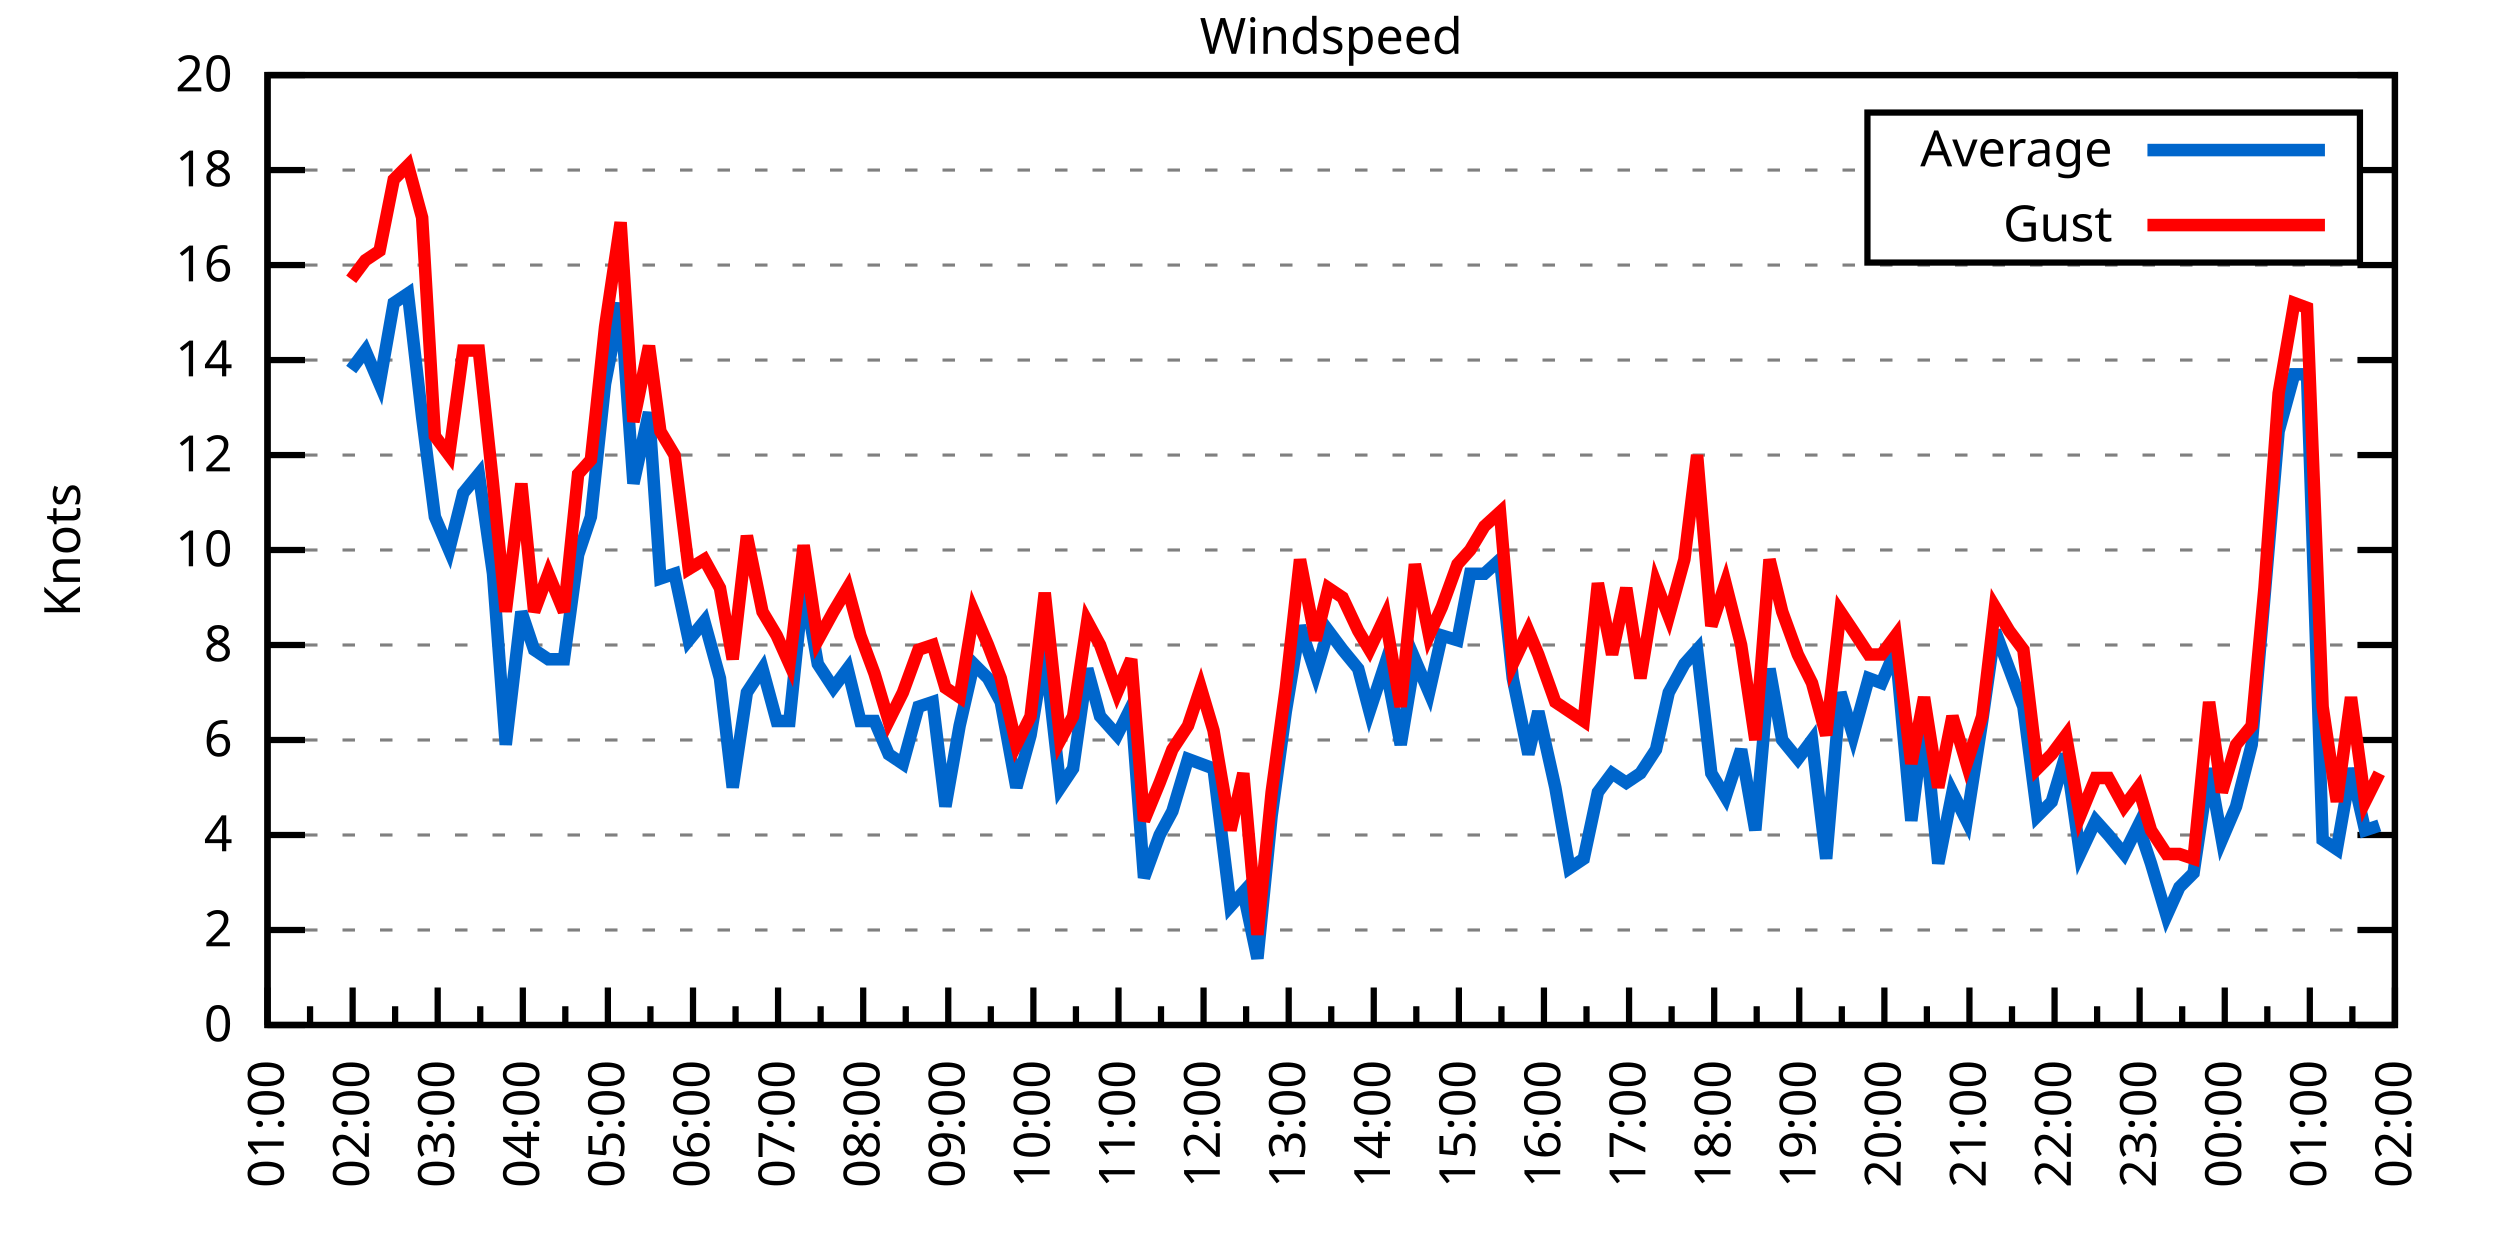
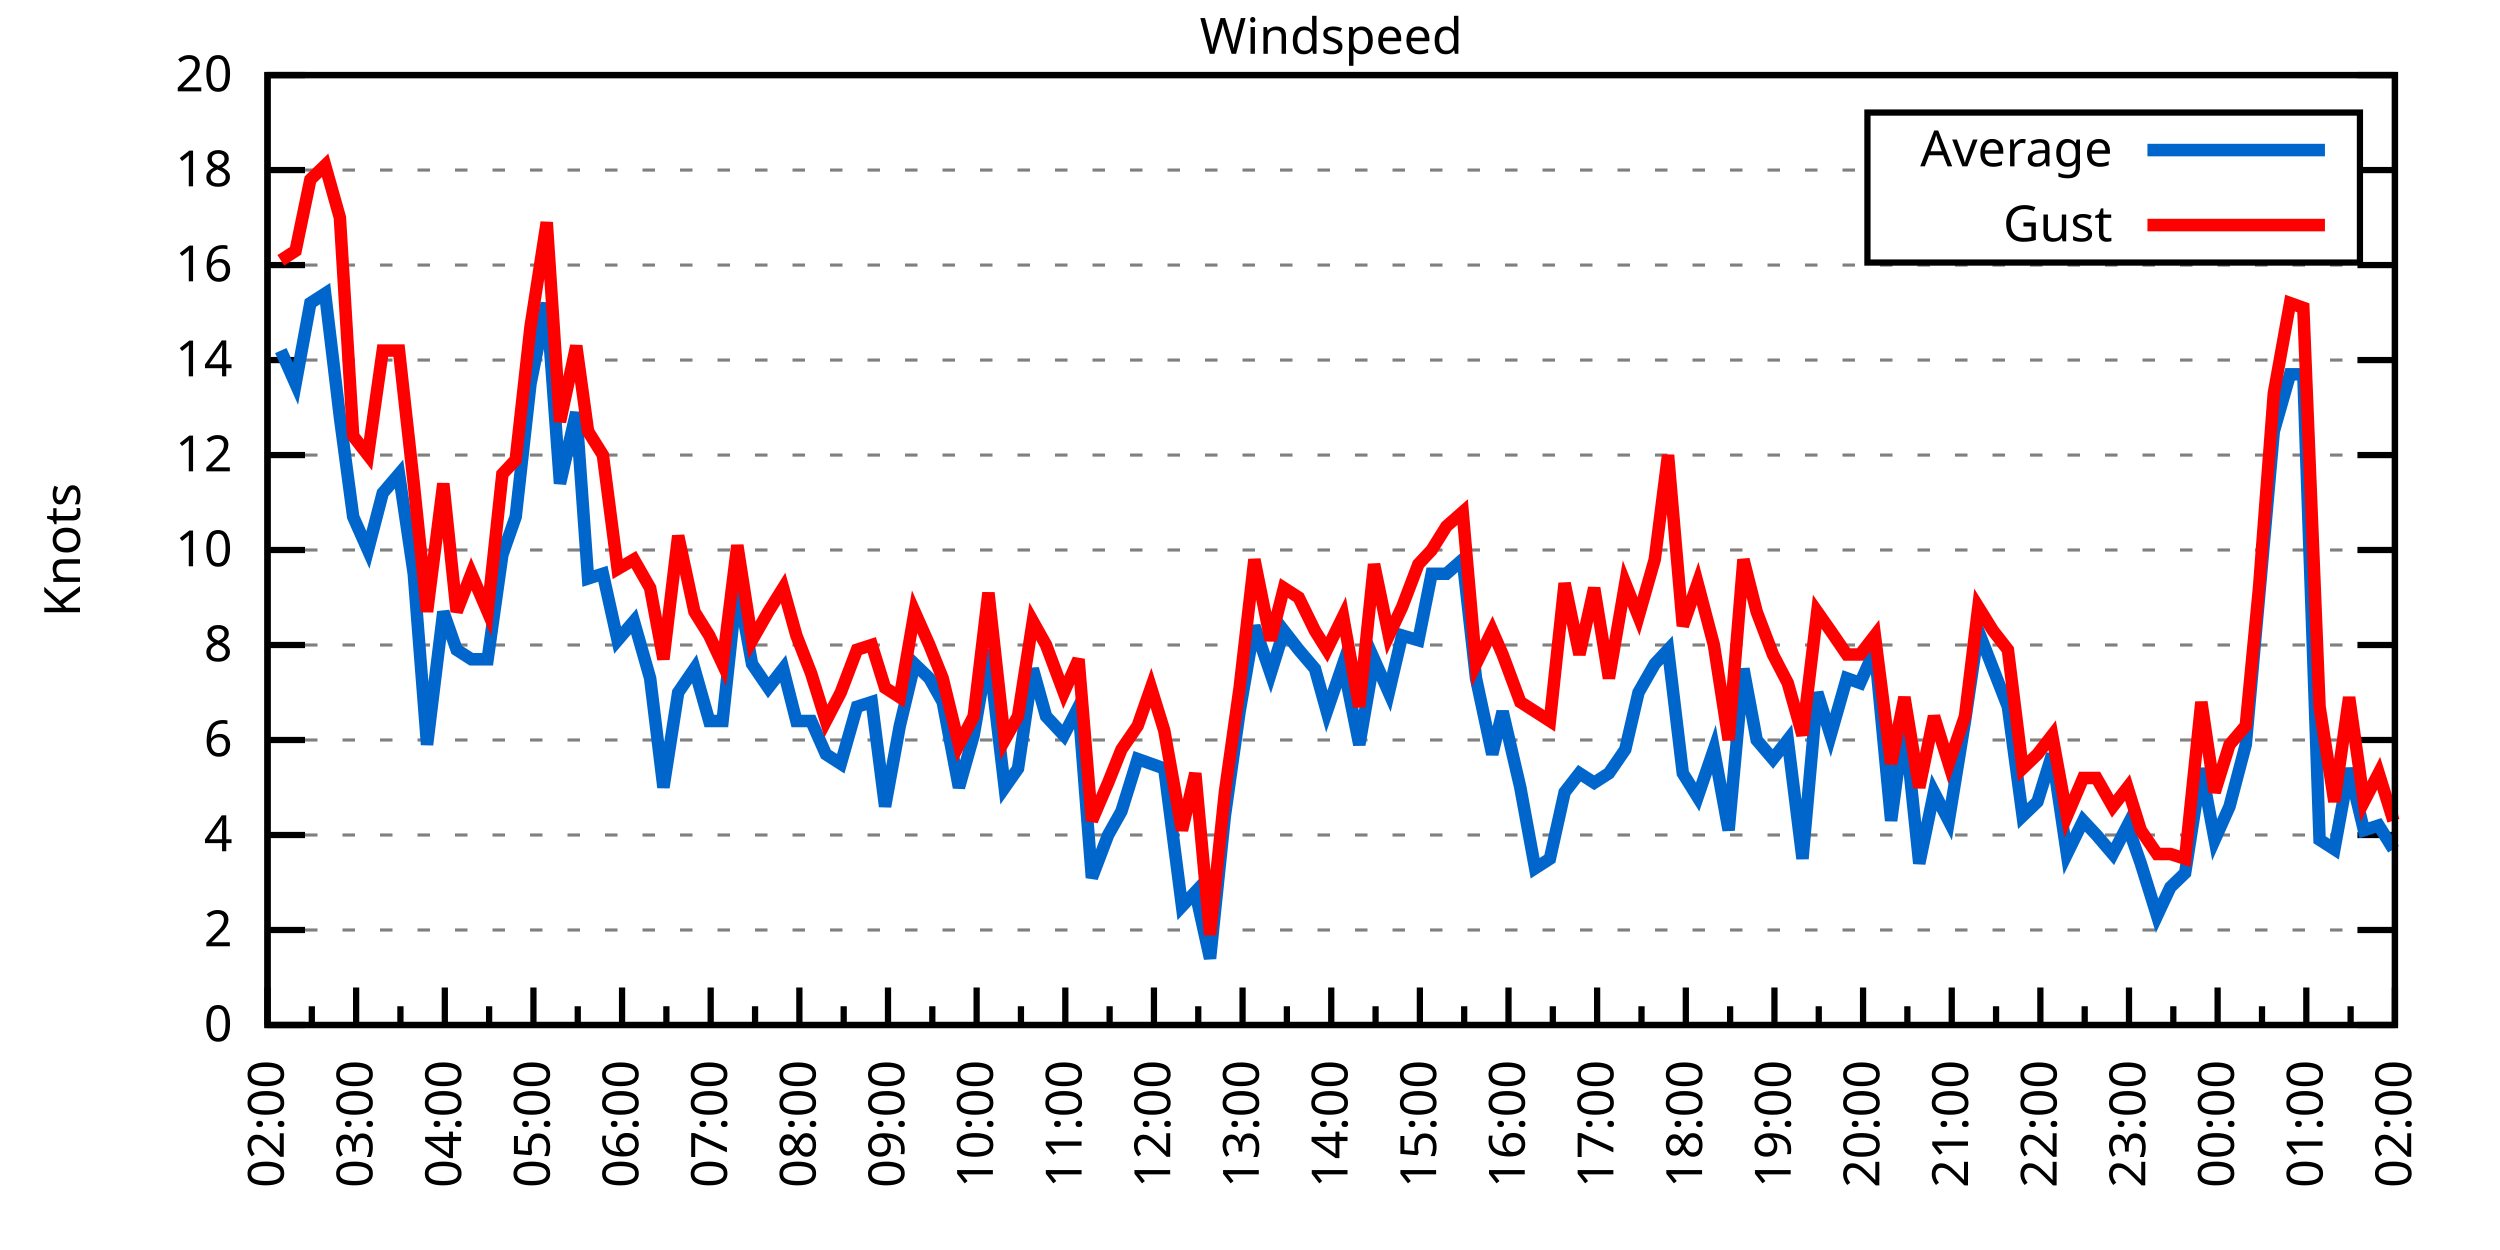
<svg xmlns="http://www.w3.org/2000/svg" xmlns:xlink="http://www.w3.org/1999/xlink" width="400" height="200" viewBox="0 0 400 200">
  <g id="gnuplot_canvas">
    <rect x="0" y="0" width="400" height="200" fill="none" />
    <defs>
      <circle id="gpDot" r="0.5" stroke-width="0.5" stroke="currentColor" />
      <path id="gpPt0" stroke-width="0.333" stroke="currentColor" d="M-1,0 h2 M0,-1 v2" />
      <path id="gpPt1" stroke-width="0.333" stroke="currentColor" d="M-1,-1 L1,1 M1,-1 L-1,1" />
      <path id="gpPt2" stroke-width="0.333" stroke="currentColor" d="M-1,0 L1,0 M0,-1 L0,1 M-1,-1 L1,1 M-1,1 L1,-1" />
      <rect id="gpPt3" stroke-width="0.333" stroke="currentColor" x="-1" y="-1" width="2" height="2" />
      <rect id="gpPt4" stroke-width="0.333" stroke="currentColor" fill="currentColor" x="-1" y="-1" width="2" height="2" />
      <circle id="gpPt5" stroke-width="0.333" stroke="currentColor" cx="0" cy="0" r="1" />
      <use xlink:href="#gpPt5" id="gpPt6" fill="currentColor" stroke="none" />
      <path id="gpPt7" stroke-width="0.333" stroke="currentColor" d="M0,-1.33 L-1.33,0.67 L1.33,0.67 z" />
      <use xlink:href="#gpPt7" id="gpPt8" fill="currentColor" stroke="none" />
      <use xlink:href="#gpPt7" id="gpPt9" stroke="currentColor" transform="rotate(180)" />
      <use xlink:href="#gpPt9" id="gpPt10" fill="currentColor" stroke="none" />
      <use xlink:href="#gpPt3" id="gpPt11" stroke="currentColor" transform="rotate(45)" />
      <use xlink:href="#gpPt11" id="gpPt12" fill="currentColor" stroke="none" />
      <path id="gpPt13" stroke-width="0.333" stroke="currentColor" d="M0,1.330 L1.265,0.411 L0.782,-1.067 L-0.782,-1.076 L-1.265,0.411 z" />
      <use xlink:href="#gpPt13" id="gpPt14" fill="currentColor" stroke="none" />
      <filter id="textbox" filterUnits="objectBoundingBox" x="0" y="0" height="1" width="1">
        <feFlood flood-color="white" flood-opacity="1" result="bgnd" />
        <feComposite in="SourceGraphic" in2="bgnd" operator="atop" />
      </filter>
      <filter id="greybox" filterUnits="objectBoundingBox" x="0" y="0" height="1" width="1">
        <feFlood flood-color="lightgrey" flood-opacity="1" result="grey" />
        <feComposite in="SourceGraphic" in2="grey" operator="atop" />
      </filter>
    </defs>
    <g fill="none" color="white" stroke="currentColor" stroke-width="1.00" stroke-linecap="butt" stroke-linejoin="miter">
</g>
    <g fill="none" color="black" stroke="currentColor" stroke-width="1.00" stroke-linecap="butt" stroke-linejoin="miter">
      <g stroke="none" shape-rendering="crispEdges">
        <polygon fill="rgb(255, 255, 255)" points="42.80,164.00 383.18,164.00 383.18,12.02 42.80,12.02 " />
      </g>
    </g>
    <g fill="none" color="black" stroke="currentColor" stroke-width="1.00" stroke-linecap="butt" stroke-linejoin="miter">
</g>
    <g fill="none" color="black" stroke="black" stroke-width="0.50" stroke-linecap="butt" stroke-linejoin="miter">
</g>
    <g fill="none" color="gray" stroke="currentColor" stroke-width="0.50" stroke-linecap="butt" stroke-linejoin="miter">
      <path stroke="gray" stroke-dasharray="2,4" class="gridline" d="M42.80,164.00 L383.19,164.00  " />
    </g>
    <g fill="none" color="gray" stroke="gray" stroke-width="1.00" stroke-linecap="butt" stroke-linejoin="miter">
</g>
    <g fill="none" color="black" stroke="currentColor" stroke-width="1.00" stroke-linecap="butt" stroke-linejoin="miter">
      <path stroke="black" d="M42.80,164.00 L48.80,164.00 M383.19,164.00 L377.19,164.00  " />
      <g transform="translate(37.20,166.60)" stroke="none" fill="black" font-family="Sans" font-size="8.00" text-anchor="end">
        <text>
          <tspan font-family="Sans"> 0</tspan>
        </text>
      </g>
    </g>
    <g fill="none" color="black" stroke="currentColor" stroke-width="1.00" stroke-linecap="butt" stroke-linejoin="miter">
</g>
    <g fill="none" color="black" stroke="black" stroke-width="0.50" stroke-linecap="butt" stroke-linejoin="miter">
</g>
    <g fill="none" color="gray" stroke="currentColor" stroke-width="0.50" stroke-linecap="butt" stroke-linejoin="miter">
      <path stroke="gray" stroke-dasharray="2,4" class="gridline" d="M42.80,148.80 L383.19,148.80  " />
    </g>
    <g fill="none" color="gray" stroke="gray" stroke-width="1.00" stroke-linecap="butt" stroke-linejoin="miter">
</g>
    <g fill="none" color="black" stroke="currentColor" stroke-width="1.00" stroke-linecap="butt" stroke-linejoin="miter">
      <path stroke="black" d="M42.80,148.80 L48.80,148.80 M383.19,148.80 L377.19,148.80  " />
      <g transform="translate(37.20,151.40)" stroke="none" fill="black" font-family="Sans" font-size="8.00" text-anchor="end">
        <text>
          <tspan font-family="Sans"> 2</tspan>
        </text>
      </g>
    </g>
    <g fill="none" color="black" stroke="currentColor" stroke-width="1.00" stroke-linecap="butt" stroke-linejoin="miter">
</g>
    <g fill="none" color="black" stroke="black" stroke-width="0.50" stroke-linecap="butt" stroke-linejoin="miter">
</g>
    <g fill="none" color="gray" stroke="currentColor" stroke-width="0.50" stroke-linecap="butt" stroke-linejoin="miter">
      <path stroke="gray" stroke-dasharray="2,4" class="gridline" d="M42.80,133.60 L383.19,133.60  " />
    </g>
    <g fill="none" color="gray" stroke="gray" stroke-width="1.00" stroke-linecap="butt" stroke-linejoin="miter">
</g>
    <g fill="none" color="black" stroke="currentColor" stroke-width="1.00" stroke-linecap="butt" stroke-linejoin="miter">
      <path stroke="black" d="M42.80,133.60 L48.80,133.60 M383.19,133.60 L377.19,133.60  " />
      <g transform="translate(37.20,136.20)" stroke="none" fill="black" font-family="Sans" font-size="8.00" text-anchor="end">
        <text>
          <tspan font-family="Sans"> 4</tspan>
        </text>
      </g>
    </g>
    <g fill="none" color="black" stroke="currentColor" stroke-width="1.00" stroke-linecap="butt" stroke-linejoin="miter">
</g>
    <g fill="none" color="black" stroke="black" stroke-width="0.50" stroke-linecap="butt" stroke-linejoin="miter">
</g>
    <g fill="none" color="gray" stroke="currentColor" stroke-width="0.50" stroke-linecap="butt" stroke-linejoin="miter">
      <path stroke="gray" stroke-dasharray="2,4" class="gridline" d="M42.80,118.40 L383.19,118.40  " />
    </g>
    <g fill="none" color="gray" stroke="gray" stroke-width="1.00" stroke-linecap="butt" stroke-linejoin="miter">
</g>
    <g fill="none" color="black" stroke="currentColor" stroke-width="1.00" stroke-linecap="butt" stroke-linejoin="miter">
      <path stroke="black" d="M42.80,118.40 L48.80,118.40 M383.19,118.40 L377.19,118.40  " />
      <g transform="translate(37.20,121.00)" stroke="none" fill="black" font-family="Sans" font-size="8.00" text-anchor="end">
        <text>
          <tspan font-family="Sans"> 6</tspan>
        </text>
      </g>
    </g>
    <g fill="none" color="black" stroke="currentColor" stroke-width="1.00" stroke-linecap="butt" stroke-linejoin="miter">
</g>
    <g fill="none" color="black" stroke="black" stroke-width="0.50" stroke-linecap="butt" stroke-linejoin="miter">
</g>
    <g fill="none" color="gray" stroke="currentColor" stroke-width="0.50" stroke-linecap="butt" stroke-linejoin="miter">
      <path stroke="gray" stroke-dasharray="2,4" class="gridline" d="M42.80,103.20 L383.19,103.20  " />
    </g>
    <g fill="none" color="gray" stroke="gray" stroke-width="1.00" stroke-linecap="butt" stroke-linejoin="miter">
</g>
    <g fill="none" color="black" stroke="currentColor" stroke-width="1.00" stroke-linecap="butt" stroke-linejoin="miter">
      <path stroke="black" d="M42.80,103.20 L48.80,103.20 M383.19,103.20 L377.19,103.20  " />
      <g transform="translate(37.20,105.80)" stroke="none" fill="black" font-family="Sans" font-size="8.00" text-anchor="end">
        <text>
          <tspan font-family="Sans"> 8</tspan>
        </text>
      </g>
    </g>
    <g fill="none" color="black" stroke="currentColor" stroke-width="1.00" stroke-linecap="butt" stroke-linejoin="miter">
</g>
    <g fill="none" color="black" stroke="black" stroke-width="0.50" stroke-linecap="butt" stroke-linejoin="miter">
</g>
    <g fill="none" color="gray" stroke="currentColor" stroke-width="0.50" stroke-linecap="butt" stroke-linejoin="miter">
      <path stroke="gray" stroke-dasharray="2,4" class="gridline" d="M42.80,88.00 L383.19,88.00  " />
    </g>
    <g fill="none" color="gray" stroke="gray" stroke-width="1.00" stroke-linecap="butt" stroke-linejoin="miter">
</g>
    <g fill="none" color="black" stroke="currentColor" stroke-width="1.00" stroke-linecap="butt" stroke-linejoin="miter">
      <path stroke="black" d="M42.80,88.00 L48.80,88.00 M383.19,88.00 L377.19,88.00  " />
      <g transform="translate(37.20,90.60)" stroke="none" fill="black" font-family="Sans" font-size="8.00" text-anchor="end">
        <text>
          <tspan font-family="Sans"> 10</tspan>
        </text>
      </g>
    </g>
    <g fill="none" color="black" stroke="currentColor" stroke-width="1.00" stroke-linecap="butt" stroke-linejoin="miter">
</g>
    <g fill="none" color="black" stroke="black" stroke-width="0.50" stroke-linecap="butt" stroke-linejoin="miter">
</g>
    <g fill="none" color="gray" stroke="currentColor" stroke-width="0.50" stroke-linecap="butt" stroke-linejoin="miter">
      <path stroke="gray" stroke-dasharray="2,4" class="gridline" d="M42.80,72.81 L383.19,72.81  " />
    </g>
    <g fill="none" color="gray" stroke="gray" stroke-width="1.00" stroke-linecap="butt" stroke-linejoin="miter">
</g>
    <g fill="none" color="black" stroke="currentColor" stroke-width="1.00" stroke-linecap="butt" stroke-linejoin="miter">
      <path stroke="black" d="M42.80,72.81 L48.80,72.81 M383.19,72.81 L377.19,72.81  " />
      <g transform="translate(37.20,75.41)" stroke="none" fill="black" font-family="Sans" font-size="8.00" text-anchor="end">
        <text>
          <tspan font-family="Sans"> 12</tspan>
        </text>
      </g>
    </g>
    <g fill="none" color="black" stroke="currentColor" stroke-width="1.00" stroke-linecap="butt" stroke-linejoin="miter">
</g>
    <g fill="none" color="black" stroke="black" stroke-width="0.50" stroke-linecap="butt" stroke-linejoin="miter">
</g>
    <g fill="none" color="gray" stroke="currentColor" stroke-width="0.50" stroke-linecap="butt" stroke-linejoin="miter">
      <path stroke="gray" stroke-dasharray="2,4" class="gridline" d="M42.80,57.61 L383.19,57.61  " />
    </g>
    <g fill="none" color="gray" stroke="gray" stroke-width="1.00" stroke-linecap="butt" stroke-linejoin="miter">
</g>
    <g fill="none" color="black" stroke="currentColor" stroke-width="1.00" stroke-linecap="butt" stroke-linejoin="miter">
      <path stroke="black" d="M42.80,57.61 L48.80,57.61 M383.19,57.61 L377.19,57.61  " />
      <g transform="translate(37.20,60.21)" stroke="none" fill="black" font-family="Sans" font-size="8.00" text-anchor="end">
        <text>
          <tspan font-family="Sans"> 14</tspan>
        </text>
      </g>
    </g>
    <g fill="none" color="black" stroke="currentColor" stroke-width="1.00" stroke-linecap="butt" stroke-linejoin="miter">
</g>
    <g fill="none" color="black" stroke="black" stroke-width="0.50" stroke-linecap="butt" stroke-linejoin="miter">
</g>
    <g fill="none" color="gray" stroke="currentColor" stroke-width="0.50" stroke-linecap="butt" stroke-linejoin="miter">
      <path stroke="gray" stroke-dasharray="2,4" class="gridline" d="M42.80,42.41 L383.19,42.41  " />
    </g>
    <g fill="none" color="gray" stroke="gray" stroke-width="1.00" stroke-linecap="butt" stroke-linejoin="miter">
</g>
    <g fill="none" color="black" stroke="currentColor" stroke-width="1.00" stroke-linecap="butt" stroke-linejoin="miter">
      <path stroke="black" d="M42.80,42.41 L48.80,42.41 M383.19,42.41 L377.19,42.41  " />
      <g transform="translate(37.20,45.01)" stroke="none" fill="black" font-family="Sans" font-size="8.00" text-anchor="end">
        <text>
          <tspan font-family="Sans"> 16</tspan>
        </text>
      </g>
    </g>
    <g fill="none" color="black" stroke="currentColor" stroke-width="1.00" stroke-linecap="butt" stroke-linejoin="miter">
</g>
    <g fill="none" color="black" stroke="black" stroke-width="0.50" stroke-linecap="butt" stroke-linejoin="miter">
</g>
    <g fill="none" color="gray" stroke="currentColor" stroke-width="0.50" stroke-linecap="butt" stroke-linejoin="miter">
      <path stroke="gray" stroke-dasharray="2,4" class="gridline" d="M42.80,27.21 L298.79,27.21 M377.59,27.21 L383.19,27.21  " />
    </g>
    <g fill="none" color="gray" stroke="gray" stroke-width="1.00" stroke-linecap="butt" stroke-linejoin="miter">
</g>
    <g fill="none" color="black" stroke="currentColor" stroke-width="1.00" stroke-linecap="butt" stroke-linejoin="miter">
      <path stroke="black" d="M42.80,27.21 L48.80,27.21 M383.19,27.21 L377.19,27.21  " />
      <g transform="translate(37.20,29.81)" stroke="none" fill="black" font-family="Sans" font-size="8.00" text-anchor="end">
        <text>
          <tspan font-family="Sans"> 18</tspan>
        </text>
      </g>
    </g>
    <g fill="none" color="black" stroke="currentColor" stroke-width="1.00" stroke-linecap="butt" stroke-linejoin="miter">
</g>
    <g fill="none" color="black" stroke="black" stroke-width="0.50" stroke-linecap="butt" stroke-linejoin="miter">
</g>
    <g fill="none" color="gray" stroke="currentColor" stroke-width="0.50" stroke-linecap="butt" stroke-linejoin="miter">
      <path stroke="gray" stroke-dasharray="2,4" class="gridline" d="M42.80,12.01 L383.19,12.01  " />
    </g>
    <g fill="none" color="gray" stroke="gray" stroke-width="1.00" stroke-linecap="butt" stroke-linejoin="miter">
</g>
    <g fill="none" color="black" stroke="currentColor" stroke-width="1.00" stroke-linecap="butt" stroke-linejoin="miter">
      <path stroke="black" d="M42.80,12.01 L48.80,12.01 M383.19,12.01 L377.19,12.01  " />
      <g transform="translate(37.20,14.61)" stroke="none" fill="black" font-family="Sans" font-size="8.00" text-anchor="end">
        <text>
          <tspan font-family="Sans"> 20</tspan>
        </text>
      </g>
    </g>
    <g fill="none" color="black" stroke="currentColor" stroke-width="1.00" stroke-linecap="butt" stroke-linejoin="miter">
      <path stroke="black" d="M42.80,164.00 L42.80,158.00  " />
      <g transform="translate(45.40,169.60) rotate(270)" stroke="none" fill="black" font-family="Sans" font-size="8.00" text-anchor="end">
        <text>
+           <tspan font-family="Sans">02:00</tspan>
+         </text>
+       </g>
+     </g>
+     <g fill="none" color="black" stroke="currentColor" stroke-width="1.00" stroke-linecap="butt" stroke-linejoin="miter">
+       <path stroke="black" d="M49.89,164.00 L49.89,161.00 M56.98,164.00 L56.98,158.00  " />
+       <g transform="translate(59.58,169.60) rotate(270)" stroke="none" fill="black" font-family="Sans" font-size="8.00" text-anchor="end">
+         <text>
+           <tspan font-family="Sans">03:00</tspan>
+         </text>
+       </g>
+     </g>
+     <g fill="none" color="black" stroke="currentColor" stroke-width="1.00" stroke-linecap="butt" stroke-linejoin="miter">
+       <path stroke="black" d="M64.07,164.00 L64.07,161.00 M71.17,164.00 L71.17,158.00  " />
+       <g transform="translate(73.77,169.60) rotate(270)" stroke="none" fill="black" font-family="Sans" font-size="8.00" text-anchor="end">
+         <text>
+           <tspan font-family="Sans">04:00</tspan>
+         </text>
+       </g>
+     </g>
+     <g fill="none" color="black" stroke="currentColor" stroke-width="1.00" stroke-linecap="butt" stroke-linejoin="miter">
+       <path stroke="black" d="M78.26,164.00 L78.26,161.00 M85.35,164.00 L85.35,158.00  " />
+       <g transform="translate(87.95,169.60) rotate(270)" stroke="none" fill="black" font-family="Sans" font-size="8.00" text-anchor="end">
+         <text>
+           <tspan font-family="Sans">05:00</tspan>
+         </text>
+       </g>
+     </g>
+     <g fill="none" color="black" stroke="currentColor" stroke-width="1.00" stroke-linecap="butt" stroke-linejoin="miter">
+       <path stroke="black" d="M92.44,164.00 L92.44,161.00 M99.53,164.00 L99.53,158.00  " />
+       <g transform="translate(102.13,169.60) rotate(270)" stroke="none" fill="black" font-family="Sans" font-size="8.00" text-anchor="end">
+         <text>
+           <tspan font-family="Sans">06:00</tspan>
+         </text>
+       </g>
+     </g>
+     <g fill="none" color="black" stroke="currentColor" stroke-width="1.00" stroke-linecap="butt" stroke-linejoin="miter">
+       <path stroke="black" d="M106.62,164.00 L106.62,161.00 M113.71,164.00 L113.71,158.00  " />
+       <g transform="translate(116.31,169.60) rotate(270)" stroke="none" fill="black" font-family="Sans" font-size="8.00" text-anchor="end">
+         <text>
+           <tspan font-family="Sans">07:00</tspan>
+         </text>
+       </g>
+     </g>
+     <g fill="none" color="black" stroke="currentColor" stroke-width="1.00" stroke-linecap="butt" stroke-linejoin="miter">
+       <path stroke="black" d="M120.81,164.00 L120.81,161.00 M127.90,164.00 L127.90,158.00  " />
+       <g transform="translate(130.50,169.60) rotate(270)" stroke="none" fill="black" font-family="Sans" font-size="8.00" text-anchor="end">
+         <text>
+           <tspan font-family="Sans">08:00</tspan>
+         </text>
+       </g>
+     </g>
+     <g fill="none" color="black" stroke="currentColor" stroke-width="1.00" stroke-linecap="butt" stroke-linejoin="miter">
+       <path stroke="black" d="M134.99,164.00 L134.99,161.00 M142.08,164.00 L142.08,158.00  " />
+       <g transform="translate(144.68,169.60) rotate(270)" stroke="none" fill="black" font-family="Sans" font-size="8.00" text-anchor="end">
+         <text>
+           <tspan font-family="Sans">09:00</tspan>
+         </text>
+       </g>
+     </g>
+     <g fill="none" color="black" stroke="currentColor" stroke-width="1.00" stroke-linecap="butt" stroke-linejoin="miter">
+       <path stroke="black" d="M149.17,164.00 L149.17,161.00 M156.26,164.00 L156.26,158.00  " />
+       <g transform="translate(158.86,169.60) rotate(270)" stroke="none" fill="black" font-family="Sans" font-size="8.00" text-anchor="end">
+         <text>
+           <tspan font-family="Sans">10:00</tspan>
+         </text>
+       </g>
+     </g>
+     <g fill="none" color="black" stroke="currentColor" stroke-width="1.00" stroke-linecap="butt" stroke-linejoin="miter">
+       <path stroke="black" d="M163.35,164.00 L163.35,161.00 M170.45,164.00 L170.45,158.00  " />
+       <g transform="translate(173.05,169.60) rotate(270)" stroke="none" fill="black" font-family="Sans" font-size="8.00" text-anchor="end">
+         <text>
+           <tspan font-family="Sans">11:00</tspan>
+         </text>
+       </g>
+     </g>
+     <g fill="none" color="black" stroke="currentColor" stroke-width="1.00" stroke-linecap="butt" stroke-linejoin="miter">
+       <path stroke="black" d="M177.54,164.00 L177.54,161.00 M184.63,164.00 L184.63,158.00  " />
+       <g transform="translate(187.23,169.60) rotate(270)" stroke="none" fill="black" font-family="Sans" font-size="8.00" text-anchor="end">
+         <text>
+           <tspan font-family="Sans">12:00</tspan>
+         </text>
+       </g>
+     </g>
+     <g fill="none" color="black" stroke="currentColor" stroke-width="1.00" stroke-linecap="butt" stroke-linejoin="miter">
+       <path stroke="black" d="M191.72,164.00 L191.72,161.00 M198.81,164.00 L198.81,158.00  " />
+       <g transform="translate(201.41,169.60) rotate(270)" stroke="none" fill="black" font-family="Sans" font-size="8.00" text-anchor="end">
+         <text>
+           <tspan font-family="Sans">13:00</tspan>
+         </text>
+       </g>
+     </g>
+     <g fill="none" color="black" stroke="currentColor" stroke-width="1.00" stroke-linecap="butt" stroke-linejoin="miter">
+       <path stroke="black" d="M205.90,164.00 L205.90,161.00 M213.00,164.00 L213.00,158.00  " />
+       <g transform="translate(215.60,169.60) rotate(270)" stroke="none" fill="black" font-family="Sans" font-size="8.00" text-anchor="end">
+         <text>
+           <tspan font-family="Sans">14:00</tspan>
+         </text>
+       </g>
+     </g>
+     <g fill="none" color="black" stroke="currentColor" stroke-width="1.00" stroke-linecap="butt" stroke-linejoin="miter">
+       <path stroke="black" d="M220.09,164.00 L220.09,161.00 M227.18,164.00 L227.18,158.00  " />
+       <g transform="translate(229.78,169.60) rotate(270)" stroke="none" fill="black" font-family="Sans" font-size="8.00" text-anchor="end">
+         <text>
+           <tspan font-family="Sans">15:00</tspan>
+         </text>
+       </g>
+     </g>
+     <g fill="none" color="black" stroke="currentColor" stroke-width="1.00" stroke-linecap="butt" stroke-linejoin="miter">
+       <path stroke="black" d="M234.27,164.00 L234.27,161.00 M241.36,164.00 L241.36,158.00  " />
+       <g transform="translate(243.96,169.60) rotate(270)" stroke="none" fill="black" font-family="Sans" font-size="8.00" text-anchor="end">
+         <text>
+           <tspan font-family="Sans">16:00</tspan>
+         </text>
+       </g>
+     </g>
+     <g fill="none" color="black" stroke="currentColor" stroke-width="1.00" stroke-linecap="butt" stroke-linejoin="miter">
+       <path stroke="black" d="M248.45,164.00 L248.45,161.00 M255.54,164.00 L255.54,158.00  " />
+       <g transform="translate(258.14,169.60) rotate(270)" stroke="none" fill="black" font-family="Sans" font-size="8.00" text-anchor="end">
+         <text>
+           <tspan font-family="Sans">17:00</tspan>
+         </text>
+       </g>
+     </g>
+     <g fill="none" color="black" stroke="currentColor" stroke-width="1.00" stroke-linecap="butt" stroke-linejoin="miter">
+       <path stroke="black" d="M262.64,164.00 L262.64,161.00 M269.73,164.00 L269.73,158.00  " />
+       <g transform="translate(272.33,169.60) rotate(270)" stroke="none" fill="black" font-family="Sans" font-size="8.00" text-anchor="end">
+         <text>
+           <tspan font-family="Sans">18:00</tspan>
+         </text>
+       </g>
+     </g>
+     <g fill="none" color="black" stroke="currentColor" stroke-width="1.00" stroke-linecap="butt" stroke-linejoin="miter">
+       <path stroke="black" d="M276.82,164.00 L276.82,161.00 M283.91,164.00 L283.91,158.00  " />
+       <g transform="translate(286.51,169.60) rotate(270)" stroke="none" fill="black" font-family="Sans" font-size="8.00" text-anchor="end">
+         <text>
+           <tspan font-family="Sans">19:00</tspan>
+         </text>
+       </g>
+     </g>
+     <g fill="none" color="black" stroke="currentColor" stroke-width="1.00" stroke-linecap="butt" stroke-linejoin="miter">
+       <path stroke="black" d="M291.00,164.00 L291.00,161.00 M298.09,164.00 L298.09,158.00  " />
+       <g transform="translate(300.69,169.60) rotate(270)" stroke="none" fill="black" font-family="Sans" font-size="8.00" text-anchor="end">
+         <text>
+           <tspan font-family="Sans">20:00</tspan>
+         </text>
+       </g>
+     </g>
+     <g fill="none" color="black" stroke="currentColor" stroke-width="1.00" stroke-linecap="butt" stroke-linejoin="miter">
+       <path stroke="black" d="M305.18,164.00 L305.18,161.00 M312.28,164.00 L312.28,158.00  " />
+       <g transform="translate(314.88,169.60) rotate(270)" stroke="none" fill="black" font-family="Sans" font-size="8.00" text-anchor="end">
+         <text>
+           <tspan font-family="Sans">21:00</tspan>
+         </text>
+       </g>
+     </g>
+     <g fill="none" color="black" stroke="currentColor" stroke-width="1.00" stroke-linecap="butt" stroke-linejoin="miter">
+       <path stroke="black" d="M319.37,164.00 L319.37,161.00 M326.46,164.00 L326.46,158.00  " />
+       <g transform="translate(329.06,169.60) rotate(270)" stroke="none" fill="black" font-family="Sans" font-size="8.00" text-anchor="end">
+         <text>
+           <tspan font-family="Sans">22:00</tspan>
+         </text>
+       </g>
+     </g>
+     <g fill="none" color="black" stroke="currentColor" stroke-width="1.00" stroke-linecap="butt" stroke-linejoin="miter">
+       <path stroke="black" d="M333.55,164.00 L333.55,161.00 M340.64,164.00 L340.64,158.00  " />
+       <g transform="translate(343.24,169.60) rotate(270)" stroke="none" fill="black" font-family="Sans" font-size="8.00" text-anchor="end">
+         <text>
+           <tspan font-family="Sans">23:00</tspan>
+         </text>
+       </g>
+     </g>
+     <g fill="none" color="black" stroke="currentColor" stroke-width="1.00" stroke-linecap="butt" stroke-linejoin="miter">
+       <path stroke="black" d="M347.73,164.00 L347.73,161.00 M354.82,164.00 L354.82,158.00  " />
+       <g transform="translate(357.42,169.60) rotate(270)" stroke="none" fill="black" font-family="Sans" font-size="8.00" text-anchor="end">
+         <text>
+           <tspan font-family="Sans">00:00</tspan>
+         </text>
+       </g>
+     </g>
+     <g fill="none" color="black" stroke="currentColor" stroke-width="1.00" stroke-linecap="butt" stroke-linejoin="miter">
+       <path stroke="black" d="M361.92,164.00 L361.92,161.00 M369.01,164.00 L369.01,158.00  " />
+       <g transform="translate(371.61,169.60) rotate(270)" stroke="none" fill="black" font-family="Sans" font-size="8.00" text-anchor="end">
+         <text>
          <tspan font-family="Sans">01:00</tspan>
        </text>
      </g>
    </g>
    <g fill="none" color="black" stroke="currentColor" stroke-width="1.00" stroke-linecap="butt" stroke-linejoin="miter">
-       <path stroke="black" d="M49.61,164.00 L49.61,161.00 M56.42,164.00 L56.42,158.00  " />
-       <g transform="translate(59.02,169.60) rotate(270)" stroke="none" fill="black" font-family="Sans" font-size="8.00" text-anchor="end">
-         <text>
-           <tspan font-family="Sans">02:00</tspan>
-         </text>
-       </g>
-     </g>
-     <g fill="none" color="black" stroke="currentColor" stroke-width="1.00" stroke-linecap="butt" stroke-linejoin="miter">
-       <path stroke="black" d="M63.22,164.00 L63.22,161.00 M70.03,164.00 L70.03,158.00  " />
-       <g transform="translate(72.63,169.60) rotate(270)" stroke="none" fill="black" font-family="Sans" font-size="8.00" text-anchor="end">
-         <text>
-           <tspan font-family="Sans">03:00</tspan>
-         </text>
-       </g>
-     </g>
-     <g fill="none" color="black" stroke="currentColor" stroke-width="1.00" stroke-linecap="butt" stroke-linejoin="miter">
-       <path stroke="black" d="M76.84,164.00 L76.84,161.00 M83.65,164.00 L83.65,158.00  " />
-       <g transform="translate(86.25,169.60) rotate(270)" stroke="none" fill="black" font-family="Sans" font-size="8.00" text-anchor="end">
-         <text>
-           <tspan font-family="Sans">04:00</tspan>
-         </text>
-       </g>
-     </g>
-     <g fill="none" color="black" stroke="currentColor" stroke-width="1.00" stroke-linecap="butt" stroke-linejoin="miter">
-       <path stroke="black" d="M90.45,164.00 L90.45,161.00 M97.26,164.00 L97.26,158.00  " />
-       <g transform="translate(99.86,169.60) rotate(270)" stroke="none" fill="black" font-family="Sans" font-size="8.00" text-anchor="end">
-         <text>
-           <tspan font-family="Sans">05:00</tspan>
-         </text>
-       </g>
-     </g>
-     <g fill="none" color="black" stroke="currentColor" stroke-width="1.00" stroke-linecap="butt" stroke-linejoin="miter">
-       <path stroke="black" d="M104.07,164.00 L104.07,161.00 M110.88,164.00 L110.88,158.00  " />
-       <g transform="translate(113.48,169.60) rotate(270)" stroke="none" fill="black" font-family="Sans" font-size="8.00" text-anchor="end">
-         <text>
-           <tspan font-family="Sans">06:00</tspan>
-         </text>
-       </g>
-     </g>
-     <g fill="none" color="black" stroke="currentColor" stroke-width="1.00" stroke-linecap="butt" stroke-linejoin="miter">
-       <path stroke="black" d="M117.69,164.00 L117.69,161.00 M124.49,164.00 L124.49,158.00  " />
-       <g transform="translate(127.09,169.60) rotate(270)" stroke="none" fill="black" font-family="Sans" font-size="8.00" text-anchor="end">
-         <text>
-           <tspan font-family="Sans">07:00</tspan>
-         </text>
-       </g>
-     </g>
-     <g fill="none" color="black" stroke="currentColor" stroke-width="1.00" stroke-linecap="butt" stroke-linejoin="miter">
-       <path stroke="black" d="M131.30,164.00 L131.30,161.00 M138.11,164.00 L138.11,158.00  " />
-       <g transform="translate(140.71,169.60) rotate(270)" stroke="none" fill="black" font-family="Sans" font-size="8.00" text-anchor="end">
-         <text>
-           <tspan font-family="Sans">08:00</tspan>
-         </text>
-       </g>
-     </g>
-     <g fill="none" color="black" stroke="currentColor" stroke-width="1.00" stroke-linecap="butt" stroke-linejoin="miter">
-       <path stroke="black" d="M144.92,164.00 L144.92,161.00 M151.72,164.00 L151.72,158.00  " />
-       <g transform="translate(154.32,169.60) rotate(270)" stroke="none" fill="black" font-family="Sans" font-size="8.00" text-anchor="end">
-         <text>
-           <tspan font-family="Sans">09:00</tspan>
-         </text>
-       </g>
-     </g>
-     <g fill="none" color="black" stroke="currentColor" stroke-width="1.00" stroke-linecap="butt" stroke-linejoin="miter">
-       <path stroke="black" d="M158.53,164.00 L158.53,161.00 M165.34,164.00 L165.34,158.00  " />
-       <g transform="translate(167.94,169.60) rotate(270)" stroke="none" fill="black" font-family="Sans" font-size="8.00" text-anchor="end">
-         <text>
-           <tspan font-family="Sans">10:00</tspan>
-         </text>
-       </g>
-     </g>
-     <g fill="none" color="black" stroke="currentColor" stroke-width="1.00" stroke-linecap="butt" stroke-linejoin="miter">
-       <path stroke="black" d="M172.15,164.00 L172.15,161.00 M178.96,164.00 L178.96,158.00  " />
-       <g transform="translate(181.56,169.60) rotate(270)" stroke="none" fill="black" font-family="Sans" font-size="8.00" text-anchor="end">
-         <text>
-           <tspan font-family="Sans">11:00</tspan>
-         </text>
-       </g>
-     </g>
-     <g fill="none" color="black" stroke="currentColor" stroke-width="1.00" stroke-linecap="butt" stroke-linejoin="miter">
-       <path stroke="black" d="M185.76,164.00 L185.76,161.00 M192.57,164.00 L192.57,158.00  " />
-       <g transform="translate(195.17,169.60) rotate(270)" stroke="none" fill="black" font-family="Sans" font-size="8.00" text-anchor="end">
-         <text>
-           <tspan font-family="Sans">12:00</tspan>
-         </text>
-       </g>
-     </g>
-     <g fill="none" color="black" stroke="currentColor" stroke-width="1.00" stroke-linecap="butt" stroke-linejoin="miter">
-       <path stroke="black" d="M199.38,164.00 L199.38,161.00 M206.19,164.00 L206.19,158.00  " />
-       <g transform="translate(208.79,169.60) rotate(270)" stroke="none" fill="black" font-family="Sans" font-size="8.00" text-anchor="end">
-         <text>
-           <tspan font-family="Sans">13:00</tspan>
-         </text>
-       </g>
-     </g>
-     <g fill="none" color="black" stroke="currentColor" stroke-width="1.00" stroke-linecap="butt" stroke-linejoin="miter">
-       <path stroke="black" d="M213.00,164.00 L213.00,161.00 M219.80,164.00 L219.80,158.00  " />
-       <g transform="translate(222.40,169.60) rotate(270)" stroke="none" fill="black" font-family="Sans" font-size="8.00" text-anchor="end">
-         <text>
-           <tspan font-family="Sans">14:00</tspan>
-         </text>
-       </g>
-     </g>
-     <g fill="none" color="black" stroke="currentColor" stroke-width="1.00" stroke-linecap="butt" stroke-linejoin="miter">
-       <path stroke="black" d="M226.61,164.00 L226.61,161.00 M233.42,164.00 L233.42,158.00  " />
-       <g transform="translate(236.02,169.60) rotate(270)" stroke="none" fill="black" font-family="Sans" font-size="8.00" text-anchor="end">
-         <text>
-           <tspan font-family="Sans">15:00</tspan>
-         </text>
-       </g>
-     </g>
-     <g fill="none" color="black" stroke="currentColor" stroke-width="1.00" stroke-linecap="butt" stroke-linejoin="miter">
-       <path stroke="black" d="M240.23,164.00 L240.23,161.00 M247.03,164.00 L247.03,158.00  " />
-       <g transform="translate(249.63,169.60) rotate(270)" stroke="none" fill="black" font-family="Sans" font-size="8.00" text-anchor="end">
-         <text>
-           <tspan font-family="Sans">16:00</tspan>
-         </text>
-       </g>
-     </g>
-     <g fill="none" color="black" stroke="currentColor" stroke-width="1.00" stroke-linecap="butt" stroke-linejoin="miter">
-       <path stroke="black" d="M253.84,164.00 L253.84,161.00 M260.65,164.00 L260.65,158.00  " />
-       <g transform="translate(263.25,169.60) rotate(270)" stroke="none" fill="black" font-family="Sans" font-size="8.00" text-anchor="end">
-         <text>
-           <tspan font-family="Sans">17:00</tspan>
-         </text>
-       </g>
-     </g>
-     <g fill="none" color="black" stroke="currentColor" stroke-width="1.00" stroke-linecap="butt" stroke-linejoin="miter">
-       <path stroke="black" d="M267.46,164.00 L267.46,161.00 M274.27,164.00 L274.27,158.00  " />
-       <g transform="translate(276.87,169.60) rotate(270)" stroke="none" fill="black" font-family="Sans" font-size="8.00" text-anchor="end">
-         <text>
-           <tspan font-family="Sans">18:00</tspan>
-         </text>
-       </g>
-     </g>
-     <g fill="none" color="black" stroke="currentColor" stroke-width="1.00" stroke-linecap="butt" stroke-linejoin="miter">
-       <path stroke="black" d="M281.07,164.00 L281.07,161.00 M287.88,164.00 L287.88,158.00  " />
-       <g transform="translate(290.48,169.60) rotate(270)" stroke="none" fill="black" font-family="Sans" font-size="8.00" text-anchor="end">
-         <text>
-           <tspan font-family="Sans">19:00</tspan>
-         </text>
-       </g>
-     </g>
-     <g fill="none" color="black" stroke="currentColor" stroke-width="1.00" stroke-linecap="butt" stroke-linejoin="miter">
-       <path stroke="black" d="M294.69,164.00 L294.69,161.00 M301.50,164.00 L301.50,158.00  " />
-       <g transform="translate(304.10,169.60) rotate(270)" stroke="none" fill="black" font-family="Sans" font-size="8.00" text-anchor="end">
-         <text>
-           <tspan font-family="Sans">20:00</tspan>
-         </text>
-       </g>
-     </g>
-     <g fill="none" color="black" stroke="currentColor" stroke-width="1.00" stroke-linecap="butt" stroke-linejoin="miter">
-       <path stroke="black" d="M308.30,164.00 L308.30,161.00 M315.11,164.00 L315.11,158.00  " />
-       <g transform="translate(317.71,169.60) rotate(270)" stroke="none" fill="black" font-family="Sans" font-size="8.00" text-anchor="end">
-         <text>
-           <tspan font-family="Sans">21:00</tspan>
-         </text>
-       </g>
-     </g>
-     <g fill="none" color="black" stroke="currentColor" stroke-width="1.00" stroke-linecap="butt" stroke-linejoin="miter">
-       <path stroke="black" d="M321.92,164.00 L321.92,161.00 M328.73,164.00 L328.73,158.00  " />
-       <g transform="translate(331.33,169.60) rotate(270)" stroke="none" fill="black" font-family="Sans" font-size="8.00" text-anchor="end">
-         <text>
-           <tspan font-family="Sans">22:00</tspan>
-         </text>
-       </g>
-     </g>
-     <g fill="none" color="black" stroke="currentColor" stroke-width="1.00" stroke-linecap="butt" stroke-linejoin="miter">
-       <path stroke="black" d="M335.54,164.00 L335.54,161.00 M342.34,164.00 L342.34,158.00  " />
-       <g transform="translate(344.94,169.60) rotate(270)" stroke="none" fill="black" font-family="Sans" font-size="8.00" text-anchor="end">
-         <text>
-           <tspan font-family="Sans">23:00</tspan>
-         </text>
-       </g>
-     </g>
-     <g fill="none" color="black" stroke="currentColor" stroke-width="1.00" stroke-linecap="butt" stroke-linejoin="miter">
-       <path stroke="black" d="M349.15,164.00 L349.15,161.00 M355.96,164.00 L355.96,158.00  " />
-       <g transform="translate(358.56,169.60) rotate(270)" stroke="none" fill="black" font-family="Sans" font-size="8.00" text-anchor="end">
-         <text>
-           <tspan font-family="Sans">00:00</tspan>
-         </text>
-       </g>
-     </g>
-     <g fill="none" color="black" stroke="currentColor" stroke-width="1.00" stroke-linecap="butt" stroke-linejoin="miter">
-       <path stroke="black" d="M362.77,164.00 L362.77,161.00 M369.57,164.00 L369.57,158.00  " />
-       <g transform="translate(372.17,169.60) rotate(270)" stroke="none" fill="black" font-family="Sans" font-size="8.00" text-anchor="end">
-         <text>
-           <tspan font-family="Sans">01:00</tspan>
-         </text>
-       </g>
-     </g>
-     <g fill="none" color="black" stroke="currentColor" stroke-width="1.00" stroke-linecap="butt" stroke-linejoin="miter">
-       <path stroke="black" d="M376.38,164.00 L376.38,161.00 M383.19,164.00 L383.19,158.00  " />
+       <path stroke="black" d="M376.10,164.00 L376.10,161.00 M383.19,164.00 L383.19,158.00  " />
      <g transform="translate(385.79,169.60) rotate(270)" stroke="none" fill="black" font-family="Sans" font-size="8.00" text-anchor="end">
        <text>
          <tspan font-family="Sans">02:00</tspan>
        </text>
      </g>
    </g>
    <g fill="none" color="black" stroke="currentColor" stroke-width="1.00" stroke-linecap="butt" stroke-linejoin="miter">
</g>
    <g fill="none" color="black" stroke="currentColor" stroke-width="1.00" stroke-linecap="butt" stroke-linejoin="miter">
      <path stroke="black" d="M42.80,12.01 L42.80,164.00 L383.19,164.00 L383.19,12.01 L42.80,12.01 Z  " />
    </g>
    <g fill="none" color="black" stroke="currentColor" stroke-width="1.00" stroke-linecap="butt" stroke-linejoin="miter">
      <g transform="translate(12.80,88.01) rotate(270)" stroke="none" fill="black" font-family="Sans" font-size="8.00" text-anchor="middle">
        <text>
          <tspan font-family="Sans">Knots</tspan>
        </text>
      </g>
    </g>
    <g fill="none" color="black" stroke="currentColor" stroke-width="1.00" stroke-linecap="butt" stroke-linejoin="miter">
</g>
    <g fill="none" color="black" stroke="currentColor" stroke-width="1.00" stroke-linecap="butt" stroke-linejoin="miter">
      <path stroke="black" d="M298.79,42.01 L298.79,18.01 L377.59,18.01 L377.59,42.01 L298.79,42.01 Z  " />
    </g>
    <g id="Windspeed_plot_1">
      <g fill="none" color="white" stroke="black" stroke-width="2.00" stroke-linecap="butt" stroke-linejoin="miter">
</g>
      <g fill="none" color="black" stroke="currentColor" stroke-width="2.00" stroke-linecap="butt" stroke-linejoin="miter">
        <g transform="translate(337.99,26.61)" stroke="none" fill="black" font-family="Sans" font-size="8.00" text-anchor="end">
          <text>
            <tspan font-family="Sans">Average</tspan>
          </text>
        </g>
      </g>
      <g fill="none" color="black" stroke="currentColor" stroke-width="2.00" stroke-linecap="butt" stroke-linejoin="miter">
-         <path stroke="rgb(  0, 102, 204)" d="M343.59,24.01 L371.99,24.01 M56.19,59.13 L58.46,56.09 L60.73,61.41 L63.00,48.49 L65.27,46.97 L67.54,66.73   L69.58,82.69 L71.85,88.00 L74.12,78.89 L76.61,75.85 L78.88,91.80 L80.92,119.16 L83.42,97.88 L85.46,103.96   L87.73,105.48 L90.23,105.48 L92.50,88.76 L94.54,82.69 L96.81,61.41 L99.30,48.49 L101.35,77.37 L103.84,65.97   L105.66,92.56 L107.93,91.80 L110.20,102.44 L112.69,99.40 L115.19,108.52 L117.23,126.00 L119.50,110.80 L122.00,107.00   L124.27,115.36 L126.31,115.36 L128.58,93.32 L130.85,106.24 L133.34,110.04 L135.61,107.00 L137.66,115.36 L139.92,115.36   L142.19,120.68 L144.46,122.20 L146.96,113.08 L149.23,112.32 L151.27,129.04 L153.54,116.12 L155.81,106.24 L158.08,108.52   L160.12,112.32 L162.62,126.00 L164.89,117.64 L167.16,103.96 L169.65,126.00 L171.69,122.96 L173.96,107.00 L176.01,114.60   L178.73,117.64 L181.00,113.08 L183.04,140.44 L185.54,133.60 L187.58,129.80 L190.08,121.44 L192.12,122.20 L194.16,122.96   L196.88,145.00 L198.93,142.72 L201.19,153.36 L203.46,130.56 L205.73,113.84 L208.00,100.16 L210.50,107.76 L212.54,100.92   L214.81,103.96 L217.31,107.00 L219.12,113.84 L221.62,106.24 L224.11,119.16 L226.38,105.48 L228.65,110.80 L230.70,101.68   L233.19,102.44 L235.23,91.80 L237.50,91.80 L240.00,89.52 L242.04,108.52 L244.54,120.68 L246.13,113.84 L248.85,126.00   L251.12,138.92 L253.39,137.40 L255.66,126.76 L257.93,123.72 L260.20,125.24 L262.47,123.72 L264.96,119.92 L267.00,110.80   L269.50,106.24 L271.54,103.96 L273.81,123.72 L276.08,127.52 L278.58,119.92 L280.85,132.84 L283.12,107.00 L285.16,118.40   L287.65,121.44 L289.92,118.40 L292.19,137.40 L294.46,110.80 L296.50,117.64 L299.00,108.52 L301.04,109.28 L303.31,103.96   L305.81,131.32 L307.85,115.36 L310.12,138.16 L312.39,126.76 L314.66,131.32 L317.15,115.36 L319.20,100.92 L321.47,107.00   L323.74,113.08 L326.00,130.56 L328.27,128.28 L330.54,120.68 L332.81,136.64 L335.31,131.32 L337.35,133.60 L339.85,136.64   L342.12,132.08 L344.16,138.16 L346.65,146.52 L348.70,141.96 L350.97,139.68 L353.46,122.96 L355.50,134.36 L357.77,129.04   L360.27,119.16 L362.31,95.60 L364.58,69.01 L367.08,59.89 L369.12,59.89 L371.62,134.36 L373.89,135.88 L376.16,122.96   L378.42,132.84 L380.69,132.08  " />
+         <path stroke="rgb(  0, 102, 204)" d="M343.59,24.01 L371.99,24.01 M44.93,56.09 L47.29,61.41 L49.66,48.49 L52.02,46.97 L54.38,66.73 L56.51,82.69   L58.87,88.00 L61.24,78.89 L63.84,75.85 L66.20,91.80 L68.33,119.16 L70.93,97.88 L73.06,103.96 L75.42,105.48   L78.02,105.48 L80.38,88.76 L82.51,82.69 L84.88,61.41 L87.48,48.49 L89.60,77.37 L92.20,65.97 L94.09,92.56   L96.46,91.80 L98.82,102.44 L101.42,99.40 L104.02,108.52 L106.15,126.00 L108.51,110.80 L111.11,107.00 L113.48,115.36   L115.61,115.36 L117.97,93.32 L120.33,106.24 L122.93,110.04 L125.30,107.00 L127.42,115.36 L129.79,115.36 L132.15,120.68   L134.52,122.20 L137.12,113.08 L139.48,112.32 L141.61,129.04 L143.97,116.12 L146.34,106.24 L148.70,108.52 L150.83,112.32   L153.43,126.00 L155.79,117.64 L158.15,103.96 L160.75,126.00 L162.88,122.96 L165.25,107.00 L167.37,114.60 L170.21,117.64   L172.57,113.08 L174.70,140.44 L177.30,133.60 L179.43,129.80 L182.03,121.44 L184.16,122.20 L186.28,122.96 L189.12,145.00   L191.25,142.72 L193.61,153.36 L195.98,130.56 L198.34,113.84 L200.70,100.16 L203.30,107.76 L205.43,100.92 L207.79,103.96   L210.39,107.00 L212.29,113.84 L214.89,106.24 L217.49,119.16 L219.85,105.48 L222.21,110.80 L224.34,101.68 L226.94,102.44   L229.07,91.80 L231.43,91.80 L234.03,89.52 L236.16,108.52 L238.76,120.68 L240.42,113.84 L243.25,126.00 L245.62,138.92   L247.98,137.40 L250.34,126.76 L252.71,123.72 L255.07,125.24 L257.43,123.72 L260.04,119.92 L262.16,110.80 L264.76,106.24   L266.89,103.96 L269.25,123.72 L271.62,127.52 L274.22,119.92 L276.58,132.84 L278.95,107.00 L281.07,118.40 L283.67,121.44   L286.04,118.40 L288.40,137.40 L290.76,110.80 L292.89,117.64 L295.49,108.52 L297.62,109.28 L299.98,103.96 L302.58,131.32   L304.71,115.36 L307.08,138.16 L309.44,126.76 L311.80,131.32 L314.40,115.36 L316.53,100.92 L318.89,107.00 L321.26,113.08   L323.62,130.56 L325.99,128.28 L328.35,120.68 L330.71,136.64 L333.31,131.32 L335.44,133.60 L338.04,136.64 L340.40,132.08   L342.53,138.16 L345.13,146.52 L347.26,141.96 L349.62,139.68 L352.22,122.96 L354.35,134.36 L356.72,129.04 L359.32,119.16   L361.44,95.60 L363.81,69.01 L366.41,59.89 L368.53,59.89 L371.13,134.36 L373.50,135.88 L375.86,122.96 L378.23,132.84   L380.59,132.08 L382.95,135.88  " />
      </g>
    </g>
    <g id="Windspeed_plot_2">
      <g fill="none" color="black" stroke="currentColor" stroke-width="2.00" stroke-linecap="butt" stroke-linejoin="miter">
        <g transform="translate(337.99,38.61)" stroke="none" fill="black" font-family="Sans" font-size="8.00" text-anchor="end">
          <text>
            <tspan font-family="Sans">Gust</tspan>
          </text>
        </g>
      </g>
      <g fill="none" color="black" stroke="currentColor" stroke-width="2.00" stroke-linecap="butt" stroke-linejoin="miter">
-         <path stroke="rgb(255,   0,   0)" d="M343.59,36.01 L371.99,36.01 M56.19,44.69 L58.46,41.65 L60.73,40.13 L63.00,28.73 L65.27,26.45 L67.54,34.81   L69.58,69.77 L71.85,72.81 L74.12,56.09 L76.61,56.09 L78.88,77.37 L80.92,97.88 L83.42,77.37 L85.46,97.88   L87.73,91.80 L90.23,97.88 L92.50,75.85 L94.54,73.57 L96.81,52.29 L99.30,35.57 L101.35,67.49 L103.84,55.33   L105.66,69.01 L107.93,72.81 L110.20,91.04 L112.69,89.52 L115.19,94.08 L117.23,105.48 L119.50,85.73 L122.00,97.88   L124.27,101.68 L126.31,106.24 L128.58,87.25 L130.85,102.44 L133.34,97.88 L135.61,94.08 L137.66,101.68 L139.92,107.76   L142.19,115.36 L144.46,110.80 L146.96,103.96 L149.23,103.20 L151.27,110.04 L153.54,111.56 L155.81,97.88 L158.08,103.20   L160.12,108.52 L162.62,119.16 L164.89,114.60 L167.16,94.84 L169.65,118.40 L171.69,114.60 L173.96,99.40 L176.01,103.20   L178.73,110.80 L181.00,105.48 L183.04,131.32 L185.54,125.24 L187.58,119.92 L190.08,116.12 L192.12,110.04 L194.16,116.88   L196.88,132.84 L198.93,123.72 L201.19,149.56 L203.46,126.76 L205.73,110.04 L208.00,89.52 L210.50,102.44 L212.54,94.08   L214.81,95.60 L217.31,100.92 L219.12,103.96 L221.62,98.64 L224.11,113.08 L226.38,90.28 L228.65,101.68 L230.70,97.12   L233.19,90.28 L235.23,88.00 L237.50,84.21 L240.00,81.93 L242.04,106.24 L244.54,100.92 L246.13,104.72 L248.85,112.32   L251.12,113.84 L253.39,115.36 L255.66,93.32 L257.93,104.72 L260.20,94.08 L262.47,108.52 L264.96,93.32 L267.00,98.64   L269.50,89.52 L271.54,72.81 L273.81,100.16 L276.08,93.32 L278.58,103.20 L280.85,118.40 L283.12,89.52 L285.16,97.88   L287.65,104.72 L289.92,109.28 L292.19,117.64 L294.46,97.88 L296.50,100.92 L299.00,104.72 L301.04,104.72 L303.31,101.68   L305.81,122.20 L307.85,111.56 L310.12,126.00 L312.39,114.60 L314.66,122.20 L317.15,114.60 L319.20,97.12 L321.47,100.92   L323.74,103.96 L326.00,122.96 L328.27,120.68 L330.54,117.64 L332.81,130.56 L335.31,124.48 L337.35,124.48 L339.85,129.04   L342.12,126.00 L344.16,132.84 L346.65,136.64 L348.70,136.64 L350.97,137.40 L353.46,112.32 L355.50,126.76 L357.77,119.16   L360.27,116.12 L362.31,94.08 L364.58,62.93 L367.08,48.49 L369.12,49.25 L371.62,113.08 L373.89,128.28 L376.16,111.56   L378.42,128.28 L380.69,123.72  " />
+         <path stroke="rgb(255,   0,   0)" d="M343.59,36.01 L371.99,36.01 M44.93,41.65 L47.29,40.13 L49.66,28.73 L52.02,26.45 L54.38,34.81 L56.51,69.77   L58.87,72.81 L61.24,56.09 L63.84,56.09 L66.20,77.37 L68.33,97.88 L70.93,77.37 L73.06,97.88 L75.42,91.80   L78.02,97.88 L80.38,75.85 L82.51,73.57 L84.88,52.29 L87.48,35.57 L89.60,67.49 L92.20,55.33 L94.09,69.01   L96.46,72.81 L98.82,91.04 L101.42,89.52 L104.02,94.08 L106.15,105.48 L108.51,85.73 L111.11,97.88 L113.48,101.68   L115.61,106.24 L117.97,87.25 L120.33,102.44 L122.93,97.88 L125.30,94.08 L127.42,101.68 L129.79,107.76 L132.15,115.36   L134.52,110.80 L137.12,103.96 L139.48,103.20 L141.61,110.04 L143.97,111.56 L146.34,97.88 L148.70,103.20 L150.83,108.52   L153.43,119.16 L155.79,114.60 L158.15,94.84 L160.75,118.40 L162.88,114.60 L165.25,99.40 L167.37,103.20 L170.21,110.80   L172.57,105.48 L174.70,131.32 L177.30,125.24 L179.43,119.92 L182.03,116.12 L184.16,110.04 L186.28,116.88 L189.12,132.84   L191.25,123.72 L193.61,149.56 L195.98,126.76 L198.34,110.04 L200.70,89.52 L203.30,102.44 L205.43,94.08 L207.79,95.60   L210.39,100.92 L212.29,103.96 L214.89,98.64 L217.49,113.08 L219.85,90.28 L222.21,101.68 L224.34,97.12 L226.94,90.28   L229.07,88.00 L231.43,84.21 L234.03,81.93 L236.16,106.24 L238.76,100.92 L240.42,104.72 L243.25,112.32 L245.62,113.84   L247.98,115.36 L250.34,93.32 L252.71,104.72 L255.07,94.08 L257.43,108.52 L260.04,93.32 L262.16,98.64 L264.76,89.52   L266.89,72.81 L269.25,100.16 L271.62,93.32 L274.22,103.20 L276.58,118.40 L278.95,89.52 L281.07,97.88 L283.67,104.72   L286.04,109.28 L288.40,117.64 L290.76,97.88 L292.89,100.92 L295.49,104.72 L297.62,104.72 L299.98,101.68 L302.58,122.20   L304.71,111.56 L307.08,126.00 L309.44,114.60 L311.80,122.20 L314.40,114.60 L316.53,97.12 L318.89,100.92 L321.26,103.96   L323.62,122.96 L325.99,120.68 L328.35,117.64 L330.71,130.56 L333.31,124.48 L335.44,124.48 L338.04,129.04 L340.40,126.00   L342.53,132.84 L345.13,136.64 L347.26,136.64 L349.62,137.40 L352.22,112.32 L354.35,126.76 L356.72,119.16 L359.32,116.12   L361.44,94.08 L363.81,62.93 L366.41,48.49 L368.53,49.25 L371.13,113.08 L373.50,128.28 L375.86,111.56 L378.23,128.28   L380.59,123.72 L382.95,131.32  " />
      </g>
    </g>
    <g fill="none" color="black" stroke="currentColor" stroke-width="2.00" stroke-linecap="butt" stroke-linejoin="miter">
</g>
    <g fill="none" color="black" stroke="black" stroke-width="1.00" stroke-linecap="butt" stroke-linejoin="miter">
</g>
    <g fill="none" color="black" stroke="currentColor" stroke-width="1.00" stroke-linecap="butt" stroke-linejoin="miter">
      <path stroke="black" d="M42.80,12.01 L42.80,164.00 L383.19,164.00 L383.19,12.01 L42.80,12.01 Z  " />
    </g>
    <g fill="none" color="black" stroke="currentColor" stroke-width="1.00" stroke-linecap="butt" stroke-linejoin="miter">
      <g transform="translate(212.99,8.61)" stroke="none" fill="black" font-family="Sans" font-size="8.00" text-anchor="middle">
        <text>
          <tspan font-family="Sans">Windspeed</tspan>
        </text>
      </g>
    </g>
    <g fill="none" color="black" stroke="currentColor" stroke-width="1.00" stroke-linecap="butt" stroke-linejoin="miter">
</g>
  </g>
</svg>
